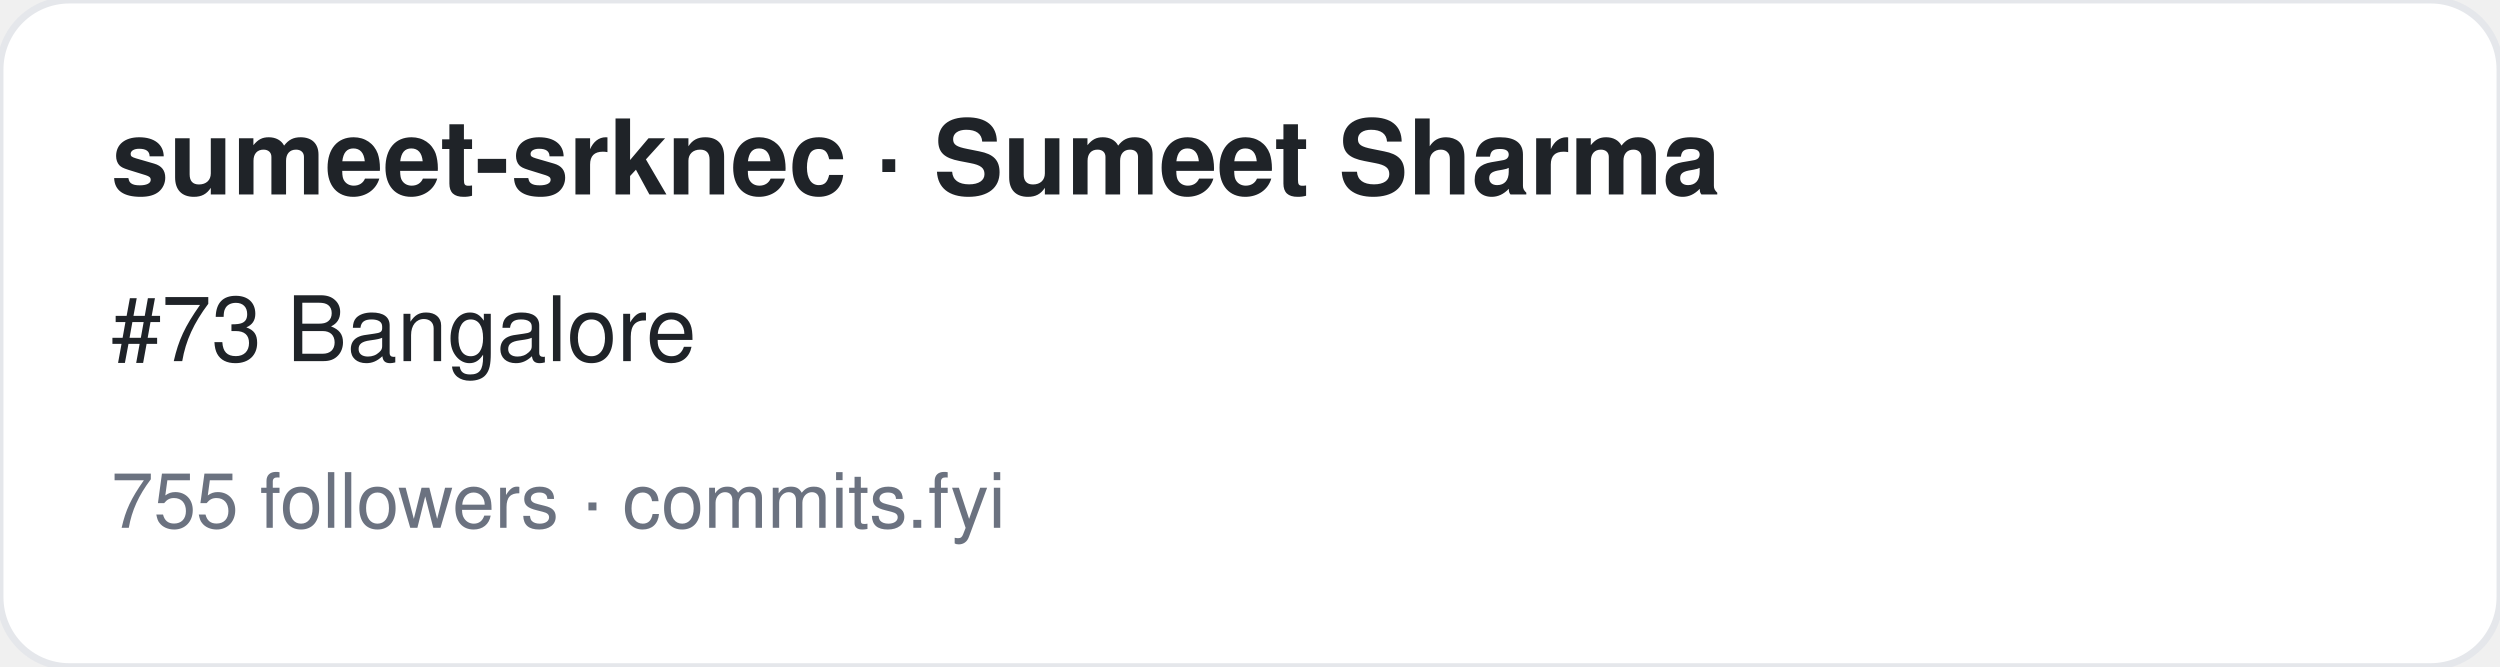
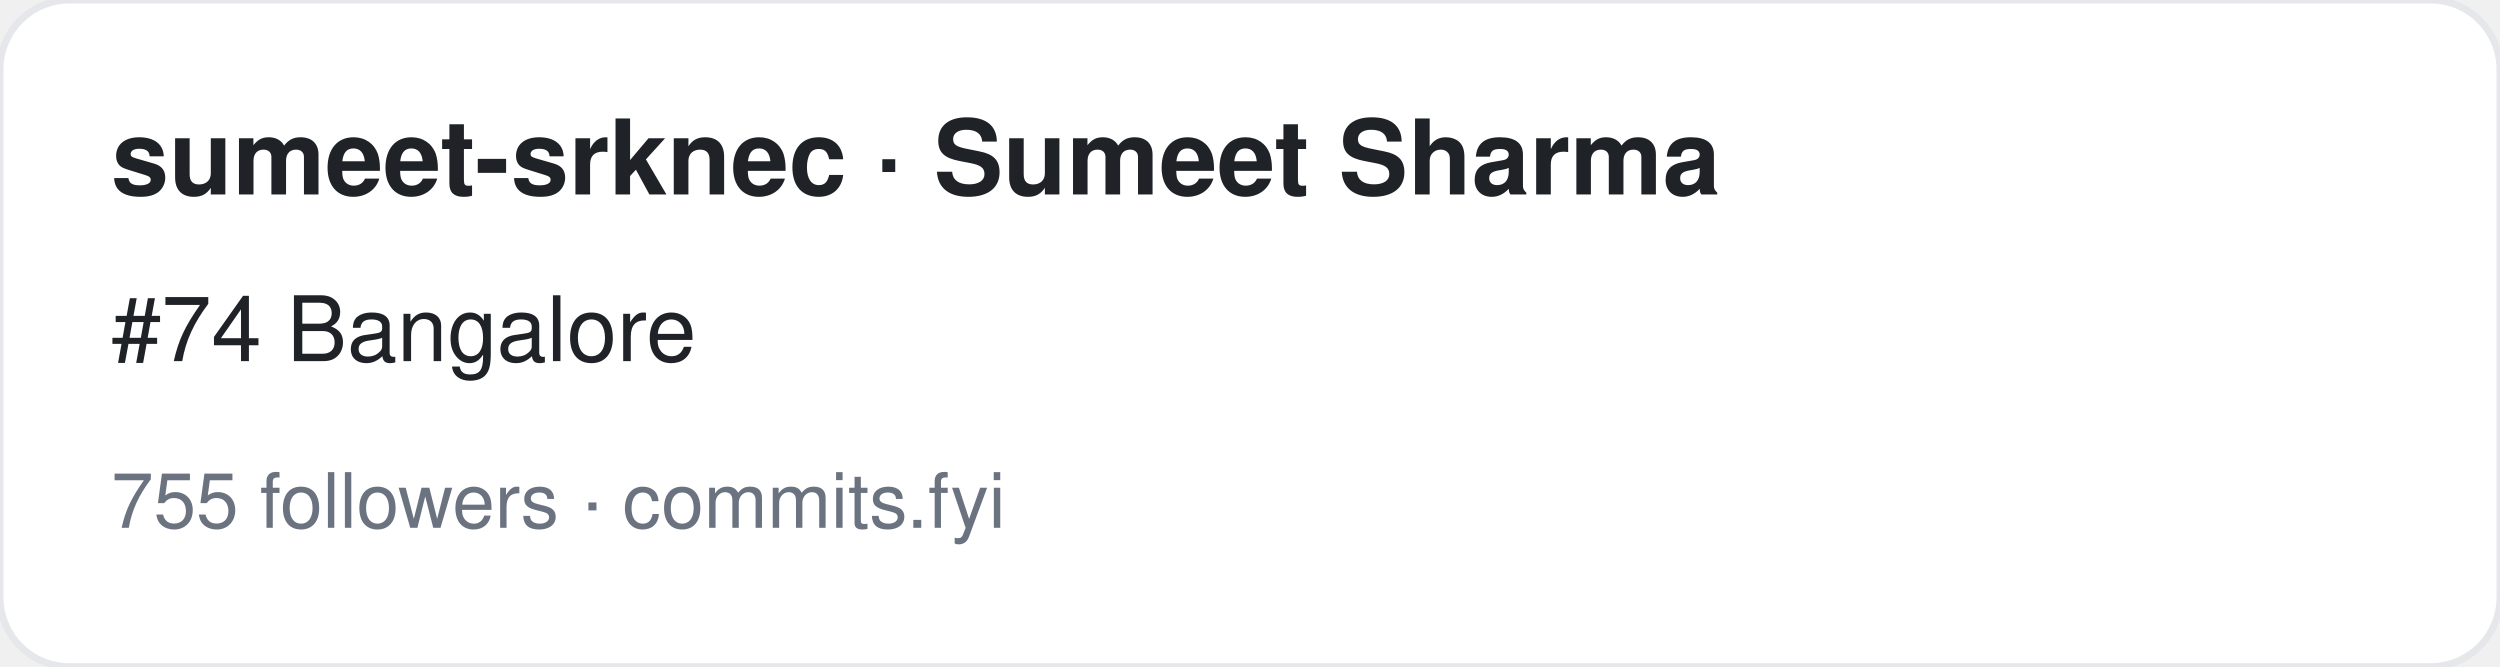
<svg xmlns="http://www.w3.org/2000/svg" width="360" height="96" viewBox="0 0 360 96" font-family="-apple-system,BlinkMacSystemFont,Segoe UI,Helvetica,Arial,sans-serif">
  <rect width="360" height="96" rx="10" fill="#ffffff" stroke="#e5e7eb" />
  <text x="16" y="28" font-size="15" font-weight="700" fill="#1f2328">sumeet-srknec · Sumeet Sharma</text>
-   <text x="16" y="52" font-size="13" fill="#1f2328">#73 Bangalore</text>
+   <text x="16" y="52" font-size="13" fill="#1f2328">#74 Bangalore</text>
  <text x="16" y="76" font-size="11" fill="#6b7280">755 followers · commits.fyi</text>
</svg>
